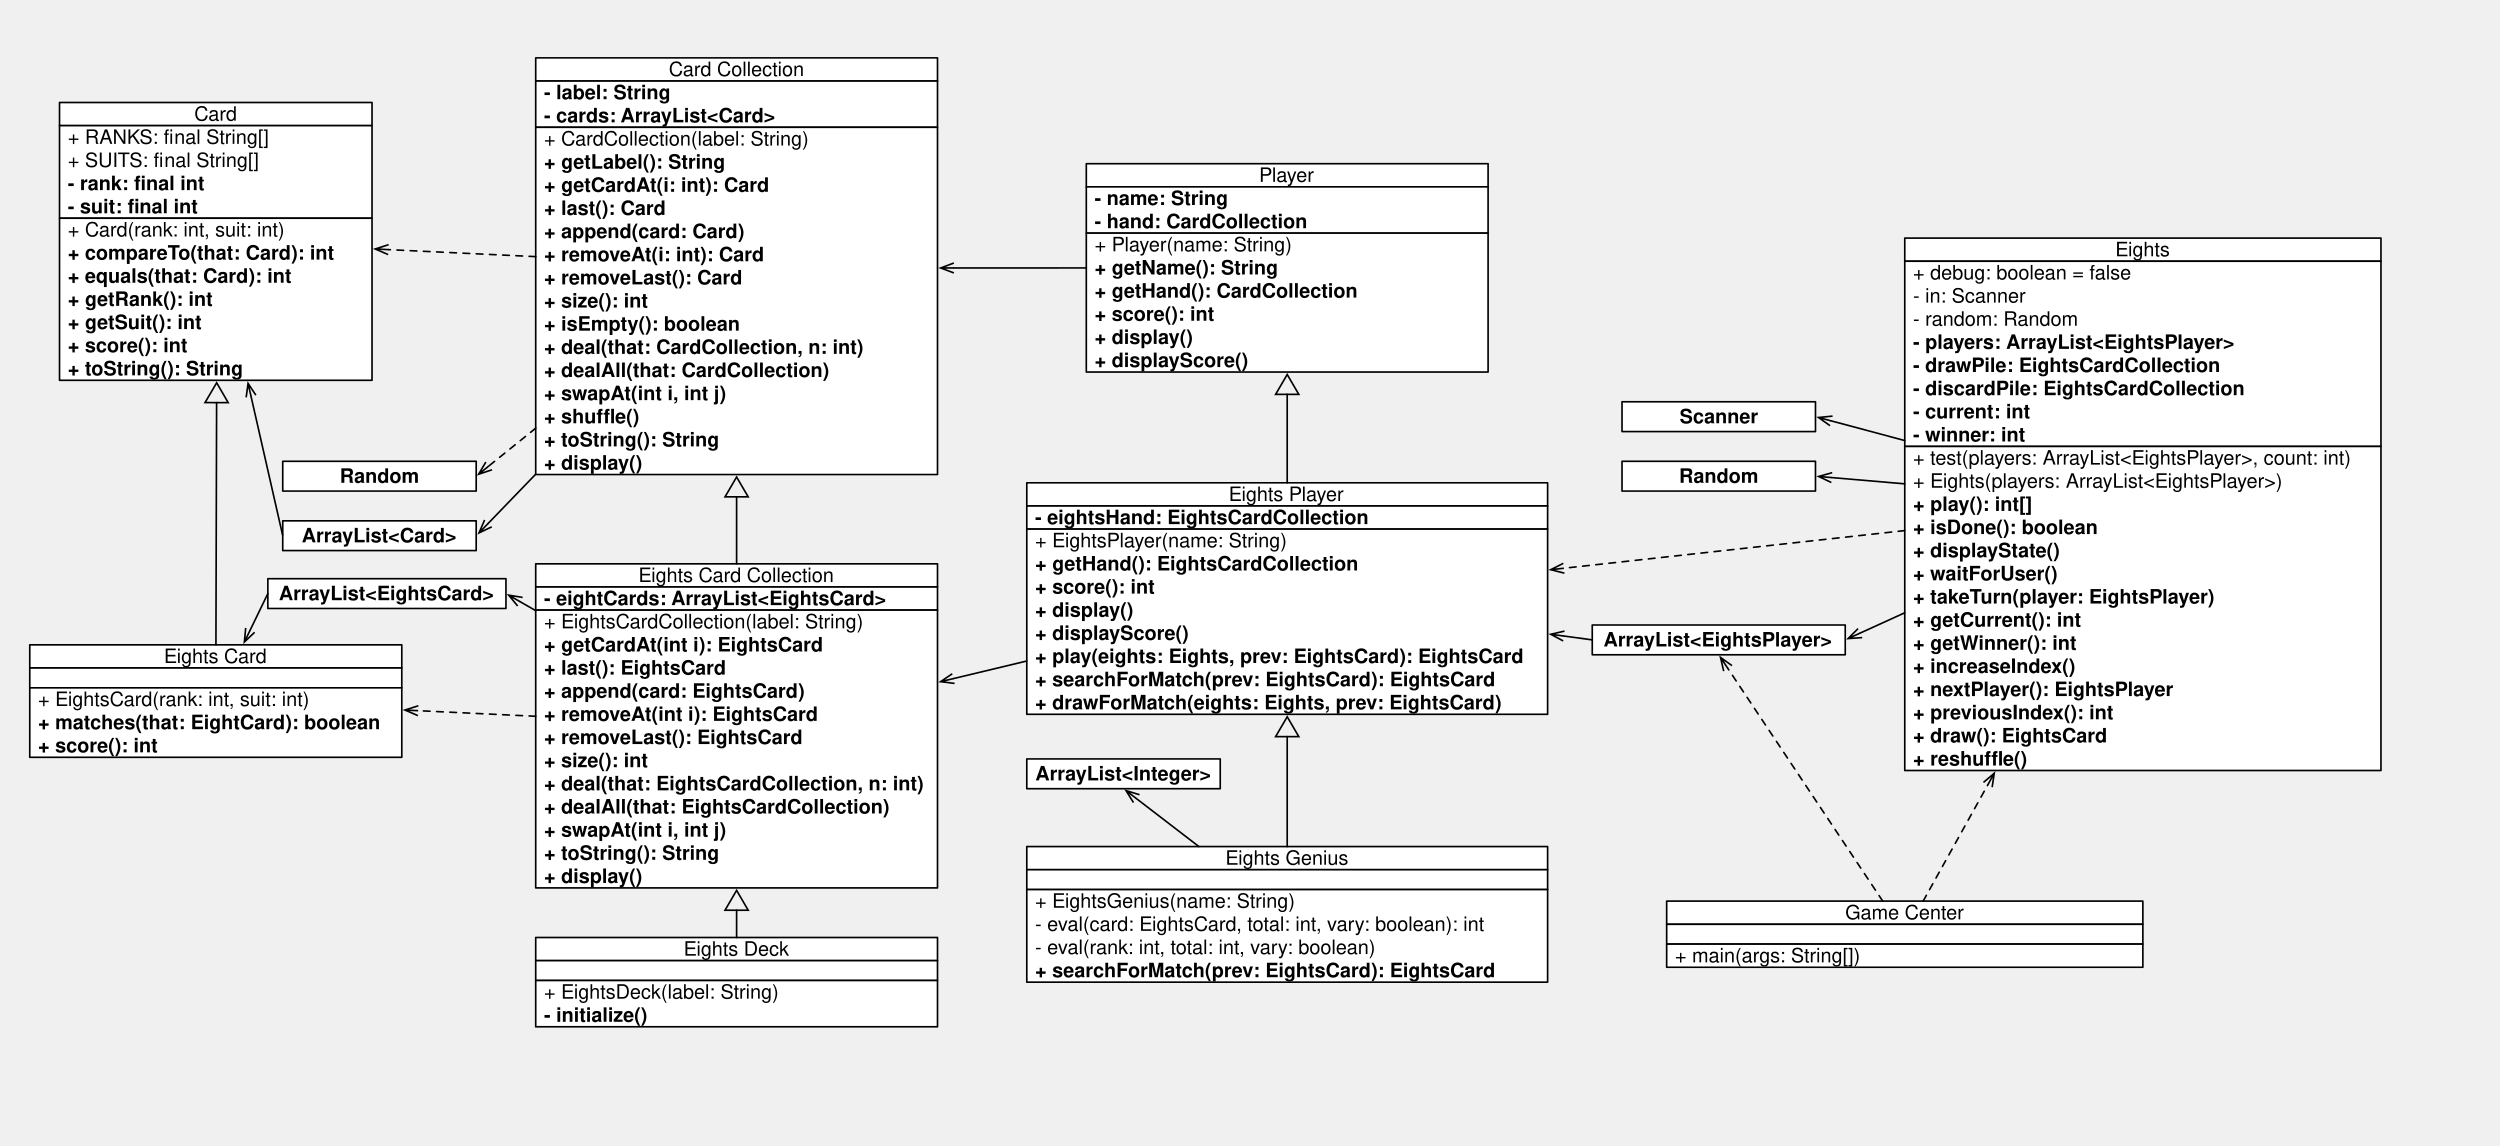
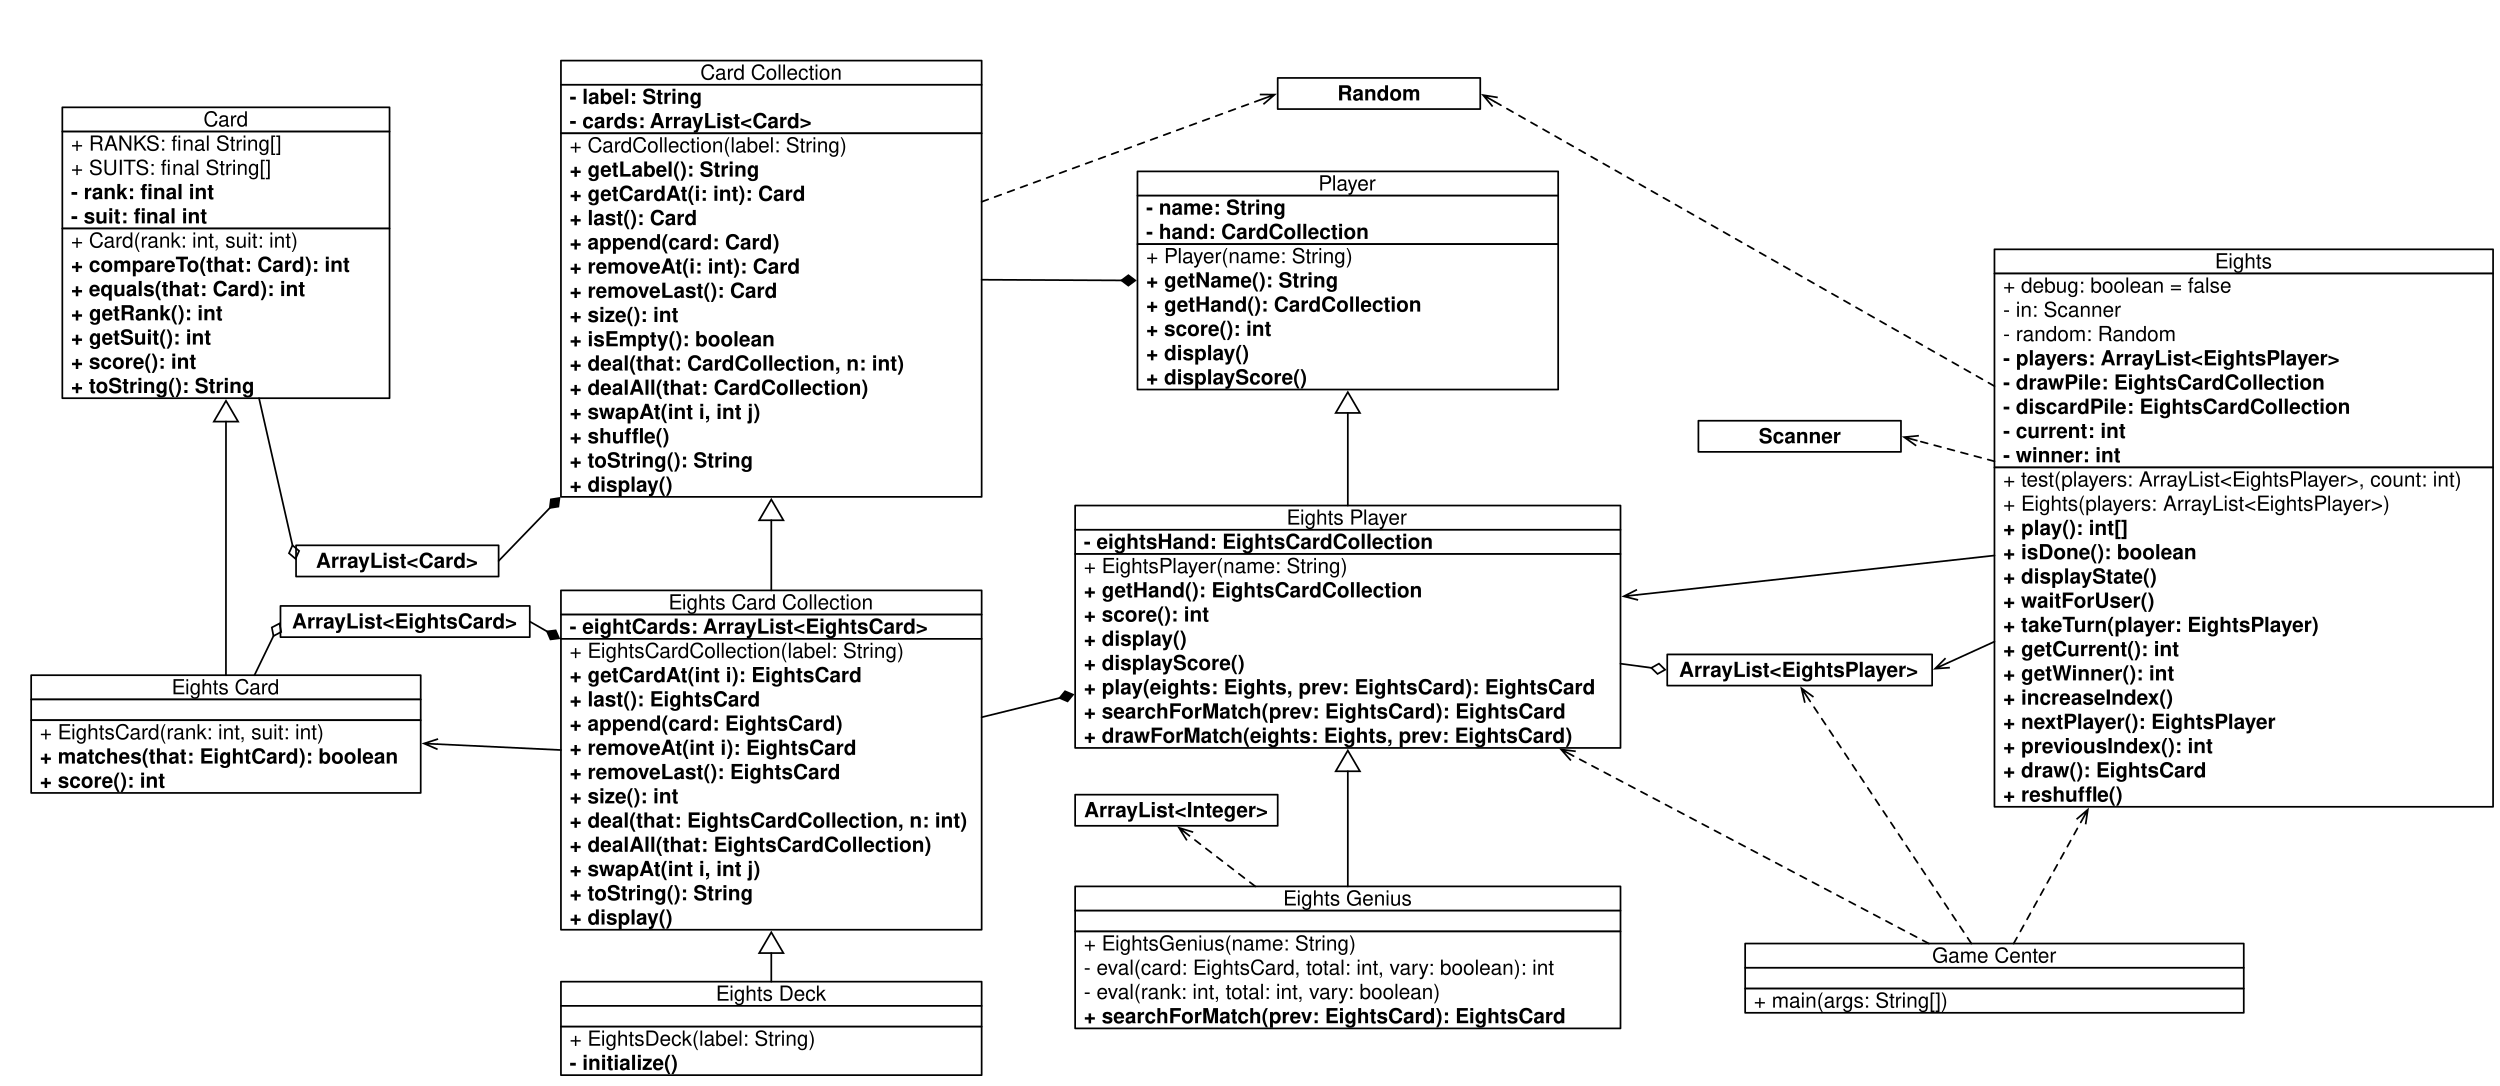
- <svg xmlns="http://www.w3.org/2000/svg" xmlns:xlink="http://www.w3.org/1999/xlink" version="1.1" viewBox="0 0 1512 693" width="126pc" height="693pt">
+ <svg xmlns="http://www.w3.org/2000/svg" xmlns:xlink="http://www.w3.org/1999/xlink" version="1.1" viewBox="0 0 1444 627" width="1444pt" height="627pt">
  <defs>
    <filter id="Shadow" filterUnits="userSpaceOnUse">
      <feGaussianBlur in="SourceAlpha" result="blur" stdDeviation="1.308" />
      <feOffset in="blur" result="offset" dx="0" dy="2" />
      <feFlood flood-color="black" flood-opacity=".5" result="flood" />
      <feComposite in="flood" in2="offset" operator="in" />
    </filter>
-     <font-face font-family="Helvetica" font-size="12" units-per-em="1000" underline-position="-75.684" underline-thickness="49.316" slope="0" x-height="522.949" cap-height="717.285" ascent="770.02" descent="-229.98" font-weight="500">
+     <font-face font-family="Helvetica" font-size="12" units-per-em="1000" underline-position="-75.684" underline-thickness="49.316" slope="0" x-height="522.949" cap-height="717.285" ascent="770.019" descent="-229.98" font-weight="500">
      <font-face-src>
        <font-face-name name="Helvetica" />
      </font-face-src>
    </font-face>
-     <font-face font-family="Helvetica" font-size="12" units-per-em="1000" underline-position="-75.684" underline-thickness="49.316" slope="0" x-height="532.227" cap-height="719.727" ascent="770.02" descent="-229.98" font-weight="bold">
+     <font-face font-family="Helvetica" font-size="12" units-per-em="1000" underline-position="-75.684" underline-thickness="49.316" slope="0" x-height="532.227" cap-height="719.727" ascent="770.019" descent="-229.98" font-weight="bold">
      <font-face-src>
        <font-face-name name="Helvetica-Bold" />
      </font-face-src>
    </font-face>
    <marker orient="auto" overflow="visible" markerUnits="strokeWidth" id="UMLInheritance_Marker" viewBox="-1 -8 14 16" markerWidth="14" markerHeight="16" color="black">
      <g>
        <path d="M 12 0 L 0 -7 L 0 7 Z" fill="none" stroke="currentColor" stroke-width="1" />
      </g>
    </marker>
    <marker orient="auto" overflow="visible" markerUnits="strokeWidth" id="StickArrow_Marker" viewBox="-1 -4 10 8" markerWidth="10" markerHeight="8" color="black">
      <g>
        <path d="M 8 0 L 0 0 M 0 -3 L 8 0 L 0 3" fill="none" stroke="currentColor" stroke-width="1" />
      </g>
    </marker>
+     <marker orient="auto" overflow="visible" markerUnits="strokeWidth" id="Diamond_Marker" viewBox="-9 -4 10 8" markerWidth="10" markerHeight="8" color="black">
+       <g>
+         <path d="M -8 0 L -4 3 L 0 0 L -4 -3 Z" fill="none" stroke="currentColor" stroke-width="1" />
+       </g>
+     </marker>
+     <marker orient="auto" overflow="visible" markerUnits="strokeWidth" id="FilledDiamond_Marker" viewBox="-9 -4 10 8" markerWidth="10" markerHeight="8" color="black">
+       <g>
+         <path d="M -8 0 L -4 3 L 0 0 L -4 -3 Z" fill="currentColor" stroke="currentColor" stroke-width="1" />
+       </g>
+     </marker>
  </defs>
  <g stroke="none" stroke-opacity="1" stroke-dasharray="none" fill="none" fill-opacity="1">
+     <rect fill="white" width="1607" height="940" />
    <g>
      <g>
        <xlink:use xlink:href="#id21_Graphic" filter="url(#Shadow)" />
        <xlink:use xlink:href="#id142_Graphic" filter="url(#Shadow)" />
        <xlink:use xlink:href="#id180_Graphic" filter="url(#Shadow)" />
-         <xlink:use xlink:href="#id182_Graphic" filter="url(#Shadow)" />
        <xlink:use xlink:href="#id184_Graphic" filter="url(#Shadow)" />
        <xlink:use xlink:href="#id186_Graphic" filter="url(#Shadow)" />
        <xlink:use xlink:href="#id188_Graphic" filter="url(#Shadow)" />
+         <xlink:use xlink:href="#id618_Graphic" filter="url(#Shadow)" />
+         <xlink:use xlink:href="#id197_Graphic" filter="url(#Shadow)" />
+         <xlink:use xlink:href="#id620_Graphic" filter="url(#Shadow)" />
+         <xlink:use xlink:href="#id621_Graphic" filter="url(#Shadow)" />
+         <xlink:use xlink:href="#id623_Graphic" filter="url(#Shadow)" />
+         <xlink:use xlink:href="#id624_Graphic" filter="url(#Shadow)" />
+         <xlink:use xlink:href="#id626_Graphic" filter="url(#Shadow)" />
      </g>
      <rect x="36" y="62" width="189" height="14" fill="white" />
      <rect x="36" y="62" width="189" height="14" stroke="black" stroke-linecap="round" stroke-linejoin="round" stroke-width="1" />
      <text transform="translate(41 62)" fill="black">
        <tspan font-family="Helvetica" font-size="12" font-weight="500" x="76.495" y="11" textLength="26.01">Card</tspan>
      </text>
      <rect x="36" y="76" width="189" height="56" fill="white" />
      <rect x="36" y="76" width="189" height="56" stroke="black" stroke-linecap="round" stroke-linejoin="round" stroke-width="1" />
      <text transform="translate(41 76)" fill="black">
        <tspan font-family="Helvetica" font-size="12" font-weight="500" x="0" y="11" textLength="64.354">+ RANKS: fi</tspan>
        <tspan font-family="Helvetica" font-size="12" font-weight="500" x="64.354" y="11" textLength="57.363">nal String[]</tspan>
        <tspan font-family="Helvetica" font-size="12" font-weight="500" x="0" y="25" textLength="58.348">+ SUITS: fi</tspan>
        <tspan font-family="Helvetica" font-size="12" font-weight="500" x="58.348" y="25" textLength="57.363">nal String[]</tspan>
        <tspan font-family="Helvetica" font-size="12" font-weight="bold" x="0" y="39" textLength="47.338">- rank: fi</tspan>
        <tspan font-family="Helvetica" font-size="12" font-weight="bold" x="47.338" y="39" textLength="35.332">nal int</tspan>
        <tspan font-family="Helvetica" font-size="12" font-weight="bold" x="0" y="53" textLength="43.324">- suit: fi</tspan>
        <tspan font-family="Helvetica" font-size="12" font-weight="bold" x="43.324" y="53" textLength="35.332">nal int</tspan>
      </text>
      <rect x="36" y="132" width="189" height="98" fill="white" />
      <rect x="36" y="132" width="189" height="98" stroke="black" stroke-linecap="round" stroke-linejoin="round" stroke-width="1" />
      <text transform="translate(41 132)" fill="black">
        <tspan font-family="Helvetica" font-size="12" font-weight="500" x="0" y="11" textLength="131.713">+ Card(rank: int, suit: int)</tspan>
        <tspan font-family="Helvetica" font-size="12" font-weight="bold" x="0" y="25" textLength="67.693">+ compareT</tspan>
        <tspan font-family="Helvetica" font-size="12" font-weight="bold" x="66.809" y="25" textLength="93.979">o(that: Card): int</tspan>
        <tspan font-family="Helvetica" font-size="12" font-weight="bold" x="0" y="39" textLength="135.006">+ equals(that: Card): int</tspan>
        <tspan font-family="Helvetica" font-size="12" font-weight="bold" x="0" y="53" textLength="87.668">+ getRank(): int</tspan>
        <tspan font-family="Helvetica" font-size="12" font-weight="bold" x="0" y="67" textLength="80.988">+ getSuit(): int</tspan>
        <tspan font-family="Helvetica" font-size="12" font-weight="bold" x="0" y="81" textLength="72.346">+ score(): int</tspan>
        <tspan font-family="Helvetica" font-size="12" font-weight="bold" x="0" y="95" textLength="106.318">+ toString(): String</tspan>
      </text>
      <rect x="18" y="390" width="225" height="14" fill="white" />
      <rect x="18" y="390" width="225" height="14" stroke="black" stroke-linecap="round" stroke-linejoin="round" stroke-width="1" />
      <text transform="translate(23 390)" fill="black">
        <tspan font-family="Helvetica" font-size="12" font-weight="500" x="76.152" y="11" textLength="62.695">Eights Card</tspan>
      </text>
      <rect x="18" y="404" width="225" height="12" fill="white" />
      <rect x="18" y="404" width="225" height="12" stroke="black" stroke-linecap="round" stroke-linejoin="round" stroke-width="1" />
      <rect x="18" y="416" width="225" height="42" fill="white" />
      <rect x="18" y="416" width="225" height="42" stroke="black" stroke-linecap="round" stroke-linejoin="round" stroke-width="1" />
      <text transform="translate(23 416)" fill="black">
        <tspan font-family="Helvetica" font-size="12" font-weight="500" x="0" y="11" textLength="165.064">+ EightsCard(rank: int, suit: int)</tspan>
        <tspan font-family="Helvetica" font-size="12" font-weight="bold" x="0" y="25" textLength="207.018">+ matches(that: EightCard): boolean</tspan>
        <tspan font-family="Helvetica" font-size="12" font-weight="bold" x="0" y="39" textLength="72.346">+ score(): int</tspan>
      </text>
-       <line x1="130.595" y1="390" x2="131.003" y2="243.5" marker-end="url(#UMLInheritance_Marker)" stroke="black" stroke-linecap="round" stroke-linejoin="round" stroke-width="1" />
+       <line x1="130.506" y1="390" x2="130.53" y2="243.5" marker-end="url(#UMLInheritance_Marker)" stroke="black" stroke-linecap="round" stroke-linejoin="round" stroke-width="1" />
      <rect x="324" y="35" width="243" height="14" fill="white" />
      <rect x="324" y="35" width="243" height="14" stroke="black" stroke-linecap="round" stroke-linejoin="round" stroke-width="1" />
      <text transform="translate(329 35)" fill="black">
        <tspan font-family="Helvetica" font-size="12" font-weight="500" x="75.481" y="11" textLength="82.037">Card Collection</tspan>
      </text>
      <rect x="324" y="49" width="243" height="28" fill="white" />
      <rect x="324" y="49" width="243" height="28" stroke="black" stroke-linecap="round" stroke-linejoin="round" stroke-width="1" />
      <text transform="translate(329 49)" fill="black">
        <tspan font-family="Helvetica" font-size="12" font-weight="bold" x="0" y="11" textLength="76.67">- label: String</tspan>
        <tspan font-family="Helvetica" font-size="12" font-weight="bold" x="0" y="25" textLength="46.682">- cards: </tspan>
        <tspan font-family="Helvetica" font-size="12" font-weight="bold" x="46.242" y="25" textLength="94.043">ArrayList&lt;Card&gt;</tspan>
      </text>
      <rect x="324" y="77" width="243" height="210" fill="white" />
      <rect x="324" y="77" width="243" height="210" stroke="black" stroke-linecap="round" stroke-linejoin="round" stroke-width="1" />
      <text transform="translate(329 77)" fill="black">
        <tspan font-family="Helvetica" font-size="12" font-weight="500" x="0" y="11" textLength="160.406">+ CardCollection(label: String)</tspan>
        <tspan font-family="Helvetica" font-size="12" font-weight="bold" x="0" y="25" textLength="109.67">+ getLabel(): String</tspan>
        <tspan font-family="Helvetica" font-size="12" font-weight="bold" x="0" y="39" textLength="136.33">+ getCardAt(i: int): Card</tspan>
        <tspan font-family="Helvetica" font-size="12" font-weight="bold" x="0" y="53" textLength="73.682">+ last(): Card</tspan>
        <tspan font-family="Helvetica" font-size="12" font-weight="bold" x="0" y="67" textLength="121.02">+ append(card: Card)</tspan>
        <tspan font-family="Helvetica" font-size="12" font-weight="bold" x="0" y="81" textLength="133.682">+ removeAt(i: int): Card</tspan>
        <tspan font-family="Helvetica" font-size="12" font-weight="bold" x="0" y="95" textLength="120.369">+ removeLast(): Card</tspan>
        <tspan font-family="Helvetica" font-size="12" font-weight="bold" x="0" y="109" textLength="63.006">+ size(): int</tspan>
        <tspan font-family="Helvetica" font-size="12" font-weight="bold" x="0" y="123" textLength="118.348">+ isEmpty(): boolean</tspan>
        <tspan font-family="Helvetica" font-size="12" font-weight="bold" x="0" y="137" textLength="193.002">+ deal(that: CardCollection, n: int)</tspan>
        <tspan font-family="Helvetica" font-size="12" font-weight="bold" x="0" y="151" textLength="172.348">+ dealAll(that: CardCollection)</tspan>
        <tspan font-family="Helvetica" font-size="12" font-weight="bold" x="0" y="165" textLength="110.332">+ swapAt(int i, int j)</tspan>
        <tspan font-family="Helvetica" font-size="12" font-weight="bold" x="0" y="179" textLength="43.002">+ shuffl</tspan>
        <tspan font-family="Helvetica" font-size="12" font-weight="bold" x="43.002" y="179" textLength="14.666">e()</tspan>
        <tspan font-family="Helvetica" font-size="12" font-weight="bold" x="0" y="193" textLength="106.318">+ toString(): String</tspan>
        <tspan font-family="Helvetica" font-size="12" font-weight="bold" x="0" y="207" textLength="59.684">+ display()</tspan>
      </text>
      <g id="id21_Graphic">
        <rect x="171" y="315" width="117" height="18" fill="white" />
        <rect x="171" y="315" width="117" height="18" stroke="black" stroke-linecap="round" stroke-linejoin="round" stroke-width="1" />
        <text transform="translate(176 317)" fill="black">
          <tspan font-family="Helvetica" font-size="12" font-weight="bold" x="6.479" y="11" textLength="94.043">ArrayList&lt;Card&gt;</tspan>
        </text>
      </g>
-       <line x1="324" y1="155.214" x2="234.889" y2="150.971" marker-end="url(#StickArrow_Marker)" stroke="black" stroke-linecap="round" stroke-linejoin="round" stroke-width="1" stroke-dasharray="4,4" />
-       <line x1="324" y1="286.788" x2="295.254" y2="316.549" marker-end="url(#StickArrow_Marker)" stroke="black" stroke-linecap="round" stroke-linejoin="round" stroke-width="1" />
-       <line x1="170.889" y1="323.512" x2="151.807" y2="239.653" marker-end="url(#StickArrow_Marker)" stroke="black" stroke-linecap="round" stroke-linejoin="round" stroke-width="1" />
      <rect x="324" y="341" width="243" height="14" fill="white" />
      <rect x="324" y="341" width="243" height="14" stroke="black" stroke-linecap="round" stroke-linejoin="round" stroke-width="1" />
      <text transform="translate(329 341)" fill="black">
        <tspan font-family="Helvetica" font-size="12" font-weight="500" x="57.139" y="11" textLength="118.723">Eights Card Collection</tspan>
      </text>
      <rect x="324" y="355" width="243" height="14" fill="white" />
      <rect x="324" y="355" width="243" height="14" stroke="black" stroke-linecap="round" stroke-linejoin="round" stroke-width="1" />
      <text transform="translate(329 355)" fill="black">
        <tspan font-family="Helvetica" font-size="12" font-weight="bold" x="0" y="11" textLength="77.338">- eightCards: </tspan>
        <tspan font-family="Helvetica" font-size="12" font-weight="bold" x="76.898" y="11" textLength="130.711">ArrayList&lt;EightsCard&gt;</tspan>
      </text>
      <rect x="324" y="369" width="243" height="168" fill="white" />
      <rect x="324" y="369" width="243" height="168" stroke="black" stroke-linecap="round" stroke-linejoin="round" stroke-width="1" />
      <text transform="translate(329 369)" fill="black">
        <tspan font-family="Helvetica" font-size="12" font-weight="500" x="0" y="11" textLength="197.092">+ EightsCardCollection(label: String) </tspan>
        <tspan font-family="Helvetica" font-size="12" font-weight="bold" x="0" y="25" textLength="169.002">+ getCardAt(int i): EightsCard</tspan>
        <tspan font-family="Helvetica" font-size="12" font-weight="bold" x="0" y="39" textLength="110.35">+ last(): EightsCard</tspan>
        <tspan font-family="Helvetica" font-size="12" font-weight="bold" x="0" y="53" textLength="157.688">+ append(card: EightsCard)</tspan>
        <tspan font-family="Helvetica" font-size="12" font-weight="bold" x="0" y="67" textLength="166.354">+ removeAt(int i): EightsCard</tspan>
        <tspan font-family="Helvetica" font-size="12" font-weight="bold" x="0" y="81" textLength="157.037">+ removeLast(): EightsCard</tspan>
        <tspan font-family="Helvetica" font-size="12" font-weight="bold" x="0" y="95" textLength="63.006">+ size(): int</tspan>
        <tspan font-family="Helvetica" font-size="12" font-weight="bold" x="0" y="109" textLength="229.67">+ deal(that: EightsCardCollection, n: int)</tspan>
        <tspan font-family="Helvetica" font-size="12" font-weight="bold" x="0" y="123" textLength="209.016">+ dealAll(that: EightsCardCollection)</tspan>
        <tspan font-family="Helvetica" font-size="12" font-weight="bold" x="0" y="137" textLength="110.332">+ swapAt(int i, int j)</tspan>
        <tspan font-family="Helvetica" font-size="12" font-weight="bold" x="0" y="151" textLength="106.318">+ toString(): String</tspan>
        <tspan font-family="Helvetica" font-size="12" font-weight="bold" x="0" y="165" textLength="59.684">+ display()</tspan>
      </text>
      <g id="id142_Graphic">
        <rect x="162" y="350" width="144" height="18" fill="white" />
        <rect x="162" y="350" width="144" height="18" stroke="black" stroke-linecap="round" stroke-linejoin="round" stroke-width="1" />
        <text transform="translate(167 352)" fill="black">
          <tspan font-family="Helvetica" font-size="12" font-weight="bold" x="1.645" y="11" textLength="130.711">ArrayList&lt;EightsCard&gt;</tspan>
        </text>
      </g>
-       <line x1="324" y1="433.207" x2="252.889" y2="429.816" marker-end="url(#StickArrow_Marker)" stroke="black" stroke-linecap="round" stroke-linejoin="round" stroke-width="1" stroke-dasharray="4,4" />
-       <line x1="324" y1="369.323" x2="314.588" y2="363.925" marker-end="url(#StickArrow_Marker)" stroke="black" stroke-linecap="round" stroke-linejoin="round" stroke-width="1" />
-       <line x1="162" y1="359" x2="151.294" y2="381.091" marker-end="url(#StickArrow_Marker)" stroke="black" stroke-linecap="round" stroke-linejoin="round" stroke-width="1" />
+       <line x1="324" y1="433.213" x2="252.889" y2="429.827" marker-end="url(#StickArrow_Marker)" stroke="black" stroke-linecap="round" stroke-linejoin="round" stroke-width="1" />
      <line x1="445.5" y1="341" x2="445.5" y2="300.5" marker-end="url(#UMLInheritance_Marker)" stroke="black" stroke-linecap="round" stroke-linejoin="round" stroke-width="1" />
      <rect x="324" y="567" width="243" height="14" fill="white" />
      <rect x="324" y="567" width="243" height="14" stroke="black" stroke-linecap="round" stroke-linejoin="round" stroke-width="1" />
      <text transform="translate(329 567)" fill="black">
        <tspan font-family="Helvetica" font-size="12" font-weight="500" x="84.487" y="11" textLength="64.025">Eights Deck</tspan>
      </text>
      <rect x="324" y="581" width="243" height="12" fill="white" />
      <rect x="324" y="581" width="243" height="12" stroke="black" stroke-linecap="round" stroke-linejoin="round" stroke-width="1" />
      <rect x="324" y="593" width="243" height="28" fill="white" />
      <rect x="324" y="593" width="243" height="28" stroke="black" stroke-linecap="round" stroke-linejoin="round" stroke-width="1" />
      <text transform="translate(329 593)" fill="black">
        <tspan font-family="Helvetica" font-size="12" font-weight="500" x="0" y="11" textLength="142.395">+ EightsDeck(label: String)</tspan>
        <tspan font-family="Helvetica" font-size="12" font-weight="bold" x="0" y="25" textLength="62.666">- initialize()</tspan>
      </text>
      <line x1="445.5" y1="567" x2="445.5" y2="550.5" marker-end="url(#UMLInheritance_Marker)" stroke="black" stroke-linecap="round" stroke-linejoin="round" stroke-width="1" />
      <rect x="657" y="99" width="243" height="14" fill="white" />
      <rect x="657" y="99" width="243" height="14" stroke="black" stroke-linecap="round" stroke-linejoin="round" stroke-width="1" />
      <text transform="translate(662 99)" fill="black">
        <tspan font-family="Helvetica" font-size="12" font-weight="500" x="99.493" y="11" textLength="34.014">Player</tspan>
      </text>
      <rect x="657" y="113" width="243" height="28" fill="white" />
      <rect x="657" y="113" width="243" height="28" stroke="black" stroke-linecap="round" stroke-linejoin="round" stroke-width="1" />
      <text transform="translate(662 113)" fill="black">
        <tspan font-family="Helvetica" font-size="12" font-weight="bold" x="0" y="11" textLength="80.672">- name: String</tspan>
        <tspan font-family="Helvetica" font-size="12" font-weight="bold" x="0" y="25" textLength="128.666">- hand: CardCollection</tspan>
      </text>
      <rect x="657" y="141" width="243" height="84" fill="white" />
      <rect x="657" y="141" width="243" height="84" stroke="black" stroke-linecap="round" stroke-linejoin="round" stroke-width="1" />
      <text transform="translate(662 141)" fill="black">
        <tspan font-family="Helvetica" font-size="12" font-weight="500" x="0" y="11" textLength="120.381">+ Player(name: String)</tspan>
        <tspan font-family="Helvetica" font-size="12" font-weight="bold" x="0" y="25" textLength="111.012">+ getName(): String</tspan>
        <tspan font-family="Helvetica" font-size="12" font-weight="bold" x="0" y="39" textLength="159.006">+ getHand(): CardCollection</tspan>
        <tspan font-family="Helvetica" font-size="12" font-weight="bold" x="0" y="53" textLength="72.346">+ score(): int</tspan>
        <tspan font-family="Helvetica" font-size="12" font-weight="bold" x="0" y="67" textLength="59.684">+ display()</tspan>
        <tspan font-family="Helvetica" font-size="12" font-weight="bold" x="0" y="81" textLength="93.035">+ displayScore()</tspan>
      </text>
-       <line x1="657" y1="162.043" x2="576.9" y2="162.071" marker-end="url(#StickArrow_Marker)" stroke="black" stroke-linecap="round" stroke-linejoin="round" stroke-width="1" />
      <rect x="621" y="292" width="315" height="14" fill="white" />
      <rect x="621" y="292" width="315" height="14" stroke="black" stroke-linecap="round" stroke-linejoin="round" stroke-width="1" />
      <text transform="translate(626 292)" fill="black">
        <tspan font-family="Helvetica" font-size="12" font-weight="500" x="117.15" y="11" textLength="70.699">Eights Player</tspan>
      </text>
      <rect x="621" y="306" width="315" height="14" fill="white" />
      <rect x="621" y="306" width="315" height="14" stroke="black" stroke-linecap="round" stroke-linejoin="round" stroke-width="1" />
      <text transform="translate(626 306)" fill="black">
        <tspan font-family="Helvetica" font-size="12" font-weight="bold" x="0" y="11" textLength="202.008">- eightsHand: EightsCardCollection</tspan>
      </text>
      <rect x="621" y="320" width="315" height="112" fill="white" />
      <rect x="621" y="320" width="315" height="112" stroke="black" stroke-linecap="round" stroke-linejoin="round" stroke-width="1" />
      <text transform="translate(626 320)" fill="black">
        <tspan font-family="Helvetica" font-size="12" font-weight="500" x="0" y="11" textLength="153.732">+ EightsPlayer(name: String)</tspan>
        <tspan font-family="Helvetica" font-size="12" font-weight="bold" x="0" y="25" textLength="195.674">+ getHand(): EightsCardCollection</tspan>
        <tspan font-family="Helvetica" font-size="12" font-weight="bold" x="0" y="39" textLength="72.346">+ score(): int</tspan>
        <tspan font-family="Helvetica" font-size="12" font-weight="bold" x="0" y="53" textLength="59.684">+ display()</tspan>
        <tspan font-family="Helvetica" font-size="12" font-weight="bold" x="0" y="67" textLength="93.035">+ displayScore()</tspan>
        <tspan font-family="Helvetica" font-size="12" font-weight="bold" x="0" y="81" textLength="296.373">+ play(eights: Eights, prev: EightsCard): EightsCard</tspan>
        <tspan font-family="Helvetica" font-size="12" font-weight="bold" x="0" y="95" textLength="279.053">+ searchForMatch(prev: EightsCard): EightsCard</tspan>
        <tspan font-family="Helvetica" font-size="12" font-weight="bold" x="0" y="109" textLength="283.031">+ drawForMatch(eights: Eights, prev: EightsCard)</tspan>
      </text>
      <line x1="778.5" y1="292" x2="778.5" y2="238.5" marker-end="url(#UMLInheritance_Marker)" stroke="black" stroke-linecap="round" stroke-linejoin="round" stroke-width="1" />
      <rect x="621" y="512" width="315" height="14" fill="white" />
      <rect x="621" y="512" width="315" height="14" stroke="black" stroke-linecap="round" stroke-linejoin="round" stroke-width="1" />
      <text transform="translate(626 512)" fill="black">
        <tspan font-family="Helvetica" font-size="12" font-weight="500" x="115.146" y="11" textLength="74.707">Eights Genius</tspan>
      </text>
      <rect x="621" y="526" width="315" height="12" fill="white" />
      <rect x="621" y="526" width="315" height="12" stroke="black" stroke-linecap="round" stroke-linejoin="round" stroke-width="1" />
      <rect x="621" y="538" width="315" height="56" fill="white" />
      <rect x="621" y="538" width="315" height="56" stroke="black" stroke-linecap="round" stroke-linejoin="round" stroke-width="1" />
      <text transform="translate(626 538)" fill="black">
        <tspan font-family="Helvetica" font-size="12" font-weight="500" x="0" y="11" textLength="157.74">+ EightsGenius(name: String)</tspan>
        <tspan font-family="Helvetica" font-size="12" font-weight="500" x="0" y="25" textLength="273.457">- eval(card: EightsCard, total: int, vary: boolean): int</tspan>
        <tspan font-family="Helvetica" font-size="12" font-weight="500" x="0" y="39" textLength="207.428">- eval(rank: int, total: int, vary: boolean)</tspan>
        <tspan font-family="Helvetica" font-size="12" font-weight="bold" x="0" y="53" textLength="279.053">+ searchForMatch(prev: EightsCard): EightsCard</tspan>
      </text>
      <line x1="778.5" y1="512" x2="778.5" y2="445.5" marker-end="url(#UMLInheritance_Marker)" stroke="black" stroke-linecap="round" stroke-linejoin="round" stroke-width="1" />
      <rect x="1152" y="144" width="288" height="14" fill="white" />
      <rect x="1152" y="144" width="288" height="14" stroke="black" stroke-linecap="round" stroke-linejoin="round" stroke-width="1" />
      <text transform="translate(1157 144)" fill="black">
        <tspan font-family="Helvetica" font-size="12" font-weight="500" x="122.324" y="11" textLength="33.352">Eights</tspan>
      </text>
      <rect x="1152" y="158" width="288" height="112" fill="white" />
      <rect x="1152" y="158" width="288" height="112" stroke="black" stroke-linecap="round" stroke-linejoin="round" stroke-width="1" />
      <text transform="translate(1157 158)" fill="black">
        <tspan font-family="Helvetica" font-size="12" font-weight="500" x="0" y="11" textLength="132.111">+ debug: boolean = false</tspan>
        <tspan font-family="Helvetica" font-size="12" font-weight="500" x="0" y="25" textLength="68.033">- in: Scanner</tspan>
        <tspan font-family="Helvetica" font-size="12" font-weight="500" x="0" y="39" textLength="100.043">- random: Random</tspan>
        <tspan font-family="Helvetica" font-size="12" font-weight="bold" x="0" y="53" textLength="56.689">- players: </tspan>
        <tspan font-family="Helvetica" font-size="12" font-weight="bold" x="56.25" y="53" textLength="139.4">ArrayList&lt;EightsPlayer&gt;</tspan>
        <tspan font-family="Helvetica" font-size="12" font-weight="bold" x="0" y="67" textLength="186.023">- drawPile: EightsCardCollection</tspan>
        <tspan font-family="Helvetica" font-size="12" font-weight="bold" x="0" y="81" textLength="200.701">- discardPile: EightsCardCollection</tspan>
        <tspan font-family="Helvetica" font-size="12" font-weight="bold" x="0" y="95" textLength="70.664">- current: int</tspan>
        <tspan font-family="Helvetica" font-size="12" font-weight="bold" x="0" y="109" textLength="67.992">- winner: int</tspan>
      </text>
      <rect x="1152" y="270" width="288" height="196" fill="white" />
      <rect x="1152" y="270" width="288" height="196" stroke="black" stroke-linecap="round" stroke-linejoin="round" stroke-width="1" />
      <text transform="translate(1157 270)" fill="black">
        <tspan font-family="Helvetica" font-size="12" font-weight="500" x="0" y="11" textLength="79.031">+ test(players: </tspan>
        <tspan font-family="Helvetica" font-size="12" font-weight="500" x="78.375" y="11" textLength="188.086">ArrayList&lt;EightsPlayer&gt;, count: int)</tspan>
        <tspan font-family="Helvetica" font-size="12" font-weight="500" x="0" y="25" textLength="93.041">+ Eights(players: </tspan>
        <tspan font-family="Helvetica" font-size="12" font-weight="500" x="92.385" y="25" textLength="132.721">ArrayList&lt;EightsPlayer&gt;)</tspan>
        <tspan font-family="Helvetica" font-size="12" font-weight="bold" x="0" y="39" textLength="72.328">+ play(): int[]</tspan>
        <tspan font-family="Helvetica" font-size="12" font-weight="bold" x="0" y="53" textLength="111.674">+ isDone(): boolean</tspan>
        <tspan font-family="Helvetica" font-size="12" font-weight="bold" x="0" y="67" textLength="89.027">+ displayState()</tspan>
        <tspan font-family="Helvetica" font-size="12" font-weight="bold" x="0" y="81" textLength="87.686">+ waitForUser()</tspan>
        <tspan font-family="Helvetica" font-size="12" font-weight="bold" x="0" y="95" textLength="41.689">+ takeT</tspan>
        <tspan font-family="Helvetica" font-size="12" font-weight="bold" x="40.805" y="95" textLength="142.705">urn(player: EightsPlayer)</tspan>
        <tspan font-family="Helvetica" font-size="12" font-weight="bold" x="0" y="109" textLength="101.66">+ getCurrent(): int</tspan>
        <tspan font-family="Helvetica" font-size="12" font-weight="bold" x="0" y="123" textLength="39.668">+ getW</tspan>
        <tspan font-family="Helvetica" font-size="12" font-weight="bold" x="39.562" y="123" textLength="59.32">inner(): int</tspan>
        <tspan font-family="Helvetica" font-size="12" font-weight="bold" x="0" y="137" textLength="98.379">+ increaseIndex()</tspan>
        <tspan font-family="Helvetica" font-size="12" font-weight="bold" x="0" y="151" textLength="159.064">+ nextPlayer(): EightsPlayer</tspan>
        <tspan font-family="Helvetica" font-size="12" font-weight="bold" x="0" y="165" textLength="121.682">+ previousIndex(): int</tspan>
        <tspan font-family="Helvetica" font-size="12" font-weight="bold" x="0" y="179" textLength="117.68">+ draw(): EightsCard</tspan>
        <tspan font-family="Helvetica" font-size="12" font-weight="bold" x="0" y="193" textLength="54.346">+ reshuffl</tspan>
        <tspan font-family="Helvetica" font-size="12" font-weight="bold" x="54.346" y="193" textLength="14.666">e()</tspan>
      </text>
-       <line x1="621" y1="399.77" x2="576.627" y2="410.411" marker-end="url(#StickArrow_Marker)" stroke="black" stroke-linecap="round" stroke-linejoin="round" stroke-width="1" />
      <g id="id180_Graphic">
        <rect x="621" y="459" width="117" height="18" fill="white" />
        <rect x="621" y="459" width="117" height="18" stroke="black" stroke-linecap="round" stroke-linejoin="round" stroke-width="1" />
        <text transform="translate(626 461)" fill="black">
          <tspan font-family="Helvetica" font-size="12" font-weight="bold" x=".145" y="11" textLength="106.711">ArrayList&lt;Integer&gt;</tspan>
        </text>
      </g>
-       <line x1="725.092" y1="512" x2="687.353" y2="483.028" marker-end="url(#StickArrow_Marker)" stroke="black" stroke-linecap="round" stroke-linejoin="round" stroke-width="1" />
-       <g id="id182_Graphic">
-         <rect x="171" y="279" width="117" height="18" fill="white" />
-         <rect x="171" y="279" width="117" height="18" stroke="black" stroke-linecap="round" stroke-linejoin="round" stroke-width="1" />
-         <text transform="translate(176 281)" fill="black">
-           <tspan font-family="Helvetica" font-size="12" font-weight="bold" x="29.5" y="11" textLength="48">Random</tspan>
-         </text>
-       </g>
-       <line x1="324" y1="258.971" x2="295.707" y2="281.786" marker-end="url(#StickArrow_Marker)" stroke="black" stroke-linecap="round" stroke-linejoin="round" stroke-width="1" stroke-dasharray="4,4" />
+       <line x1="725.092" y1="512" x2="687.353" y2="483.028" marker-end="url(#StickArrow_Marker)" stroke="black" stroke-linecap="round" stroke-linejoin="round" stroke-width="1" stroke-dasharray="4,4" />
+       <line x1="567" y1="116.554" x2="728.703" y2="57.401" marker-end="url(#StickArrow_Marker)" stroke="black" stroke-linecap="round" stroke-linejoin="round" stroke-width="1" stroke-dasharray="4,4" />
      <g id="id184_Graphic">
        <rect x="981" y="243" width="117" height="18" fill="white" />
        <rect x="981" y="243" width="117" height="18" stroke="black" stroke-linecap="round" stroke-linejoin="round" stroke-width="1" />
        <text transform="translate(986 245)" fill="black">
          <tspan font-family="Helvetica" font-size="12" font-weight="bold" x="29.822" y="11" textLength="47.355">Scanner</tspan>
        </text>
      </g>
-       <line x1="1152" y1="266.455" x2="1107.563" y2="254.56" marker-end="url(#StickArrow_Marker)" stroke="black" stroke-linecap="round" stroke-linejoin="round" stroke-width="1" />
+       <line x1="1152" y1="266.455" x2="1107.563" y2="254.56" marker-end="url(#StickArrow_Marker)" stroke="black" stroke-linecap="round" stroke-linejoin="round" stroke-width="1" stroke-dasharray="4,4" />
      <g id="id186_Graphic">
-         <rect x="981" y="279" width="117" height="18" fill="white" />
-         <rect x="981" y="279" width="117" height="18" stroke="black" stroke-linecap="round" stroke-linejoin="round" stroke-width="1" />
-         <text transform="translate(986 281)" fill="black">
+         <rect x="738" y="45" width="117" height="18" fill="white" />
+         <rect x="738" y="45" width="117" height="18" stroke="black" stroke-linecap="round" stroke-linejoin="round" stroke-width="1" />
+         <text transform="translate(743 47)" fill="black">
          <tspan font-family="Helvetica" font-size="12" font-weight="bold" x="29.5" y="11" textLength="48">Random</tspan>
        </text>
      </g>
-       <line x1="1152" y1="292.636" x2="1107.864" y2="288.847" marker-end="url(#StickArrow_Marker)" stroke="black" stroke-linecap="round" stroke-linejoin="round" stroke-width="1" />
+       <line x1="1152" y1="223.041" x2="863.604" y2="58.897" marker-end="url(#StickArrow_Marker)" stroke="black" stroke-linecap="round" stroke-linejoin="round" stroke-width="1" stroke-dasharray="4,4" />
      <g id="id188_Graphic">
        <rect x="963" y="378" width="153" height="18" fill="white" />
        <rect x="963" y="378" width="153" height="18" stroke="black" stroke-linecap="round" stroke-linejoin="round" stroke-width="1" />
        <text transform="translate(968 380)" fill="black">
          <tspan font-family="Helvetica" font-size="12" font-weight="bold" x="1.8" y="11" textLength="139.4">ArrayList&lt;EightsPlayer&gt;</tspan>
        </text>
      </g>
      <line x1="1152" y1="370.6" x2="1125.009" y2="382.896" marker-end="url(#StickArrow_Marker)" stroke="black" stroke-linecap="round" stroke-linejoin="round" stroke-width="1" />
-       <line x1="963" y1="387" x2="945.81" y2="384.671" marker-end="url(#StickArrow_Marker)" stroke="black" stroke-linecap="round" stroke-linejoin="round" stroke-width="1" />
-       <line x1="1152" y1="320.903" x2="945.84" y2="343.672" marker-end="url(#StickArrow_Marker)" stroke="black" stroke-linecap="round" stroke-linejoin="round" stroke-width="1" stroke-dasharray="4,4" />
      <rect x="1008" y="545" width="288" height="14" fill="white" />
      <rect x="1008" y="545" width="288" height="14" stroke="black" stroke-linecap="round" stroke-linejoin="round" stroke-width="1" />
      <text transform="translate(1013 545)" fill="black">
        <tspan font-family="Helvetica" font-size="12" font-weight="500" x="102.985" y="11" textLength="72.029">Game Center</tspan>
      </text>
      <rect x="1008" y="559" width="288" height="12" fill="white" />
      <rect x="1008" y="559" width="288" height="12" stroke="black" stroke-linecap="round" stroke-linejoin="round" stroke-width="1" />
      <rect x="1008" y="571" width="288" height="14" fill="white" />
      <rect x="1008" y="571" width="288" height="14" stroke="black" stroke-linecap="round" stroke-linejoin="round" stroke-width="1" />
      <text transform="translate(1013 571)" fill="black">
        <tspan font-family="Helvetica" font-size="12" font-weight="500" x="0" y="11" textLength="112.371">+ main(args: String[])</tspan>
      </text>
-       <line x1="1163.12" y1="545" x2="1202.234" y2="474.652" marker-end="url(#StickArrow_Marker)" stroke="black" stroke-linecap="round" stroke-linejoin="round" stroke-width="1" stroke-dasharray="4,4" />
+       <g id="id618_Graphic">
+         <line x1="168.948" y1="314.981" x2="149.612" y2="230" marker-start="url(#Diamond_Marker)" stroke="black" stroke-linecap="round" stroke-linejoin="round" stroke-width="1" />
+       </g>
+       <g id="id197_Graphic">
+         <line x1="317.572" y1="293.395" x2="288" y2="324" marker-start="url(#FilledDiamond_Marker)" stroke="black" stroke-linecap="round" stroke-linejoin="round" stroke-width="1" />
+       </g>
+       <g id="id620_Graphic">
+         <line x1="157.966" y1="367.324" x2="146.977" y2="390" marker-start="url(#Diamond_Marker)" stroke="black" stroke-linecap="round" stroke-linejoin="round" stroke-width="1" />
+       </g>
+       <g id="id621_Graphic">
+         <line x1="315.976" y1="364.721" x2="306" y2="359" marker-start="url(#FilledDiamond_Marker)" stroke="black" stroke-linecap="round" stroke-linejoin="round" stroke-width="1" />
+       </g>
+       <g id="id623_Graphic">
+         <line x1="647.75" y1="161.956" x2="567" y2="161.574" marker-start="url(#FilledDiamond_Marker)" stroke="black" stroke-linecap="round" stroke-linejoin="round" stroke-width="1" />
+       </g>
+       <g id="id624_Graphic">
+         <line x1="612.02" y1="403.151" x2="567" y2="414.279" marker-start="url(#FilledDiamond_Marker)" stroke="black" stroke-linecap="round" stroke-linejoin="round" stroke-width="1" />
+       </g>
+       <g id="id626_Graphic">
+         <line x1="953.834" y1="385.758" x2="936" y2="383.341" marker-start="url(#Diamond_Marker)" stroke="black" stroke-linecap="round" stroke-linejoin="round" stroke-width="1" />
+       </g>
+       <line x1="1152" y1="320.858" x2="945.841" y2="343.562" marker-end="url(#StickArrow_Marker)" stroke="black" stroke-linecap="round" stroke-linejoin="round" stroke-width="1" />
      <line x1="1138.686" y1="545" x2="1044.986" y2="404.241" marker-end="url(#StickArrow_Marker)" stroke="black" stroke-linecap="round" stroke-linejoin="round" stroke-width="1" stroke-dasharray="4,4" />
+       <line x1="1163.078" y1="545" x2="1202.04" y2="474.66" marker-end="url(#StickArrow_Marker)" stroke="black" stroke-linecap="round" stroke-linejoin="round" stroke-width="1" stroke-dasharray="4,4" />
+       <line x1="1114.105" y1="545" x2="908.755" y2="436.621" marker-end="url(#StickArrow_Marker)" stroke="black" stroke-linecap="round" stroke-linejoin="round" stroke-width="1" stroke-dasharray="4,4" />
    </g>
  </g>
</svg>
